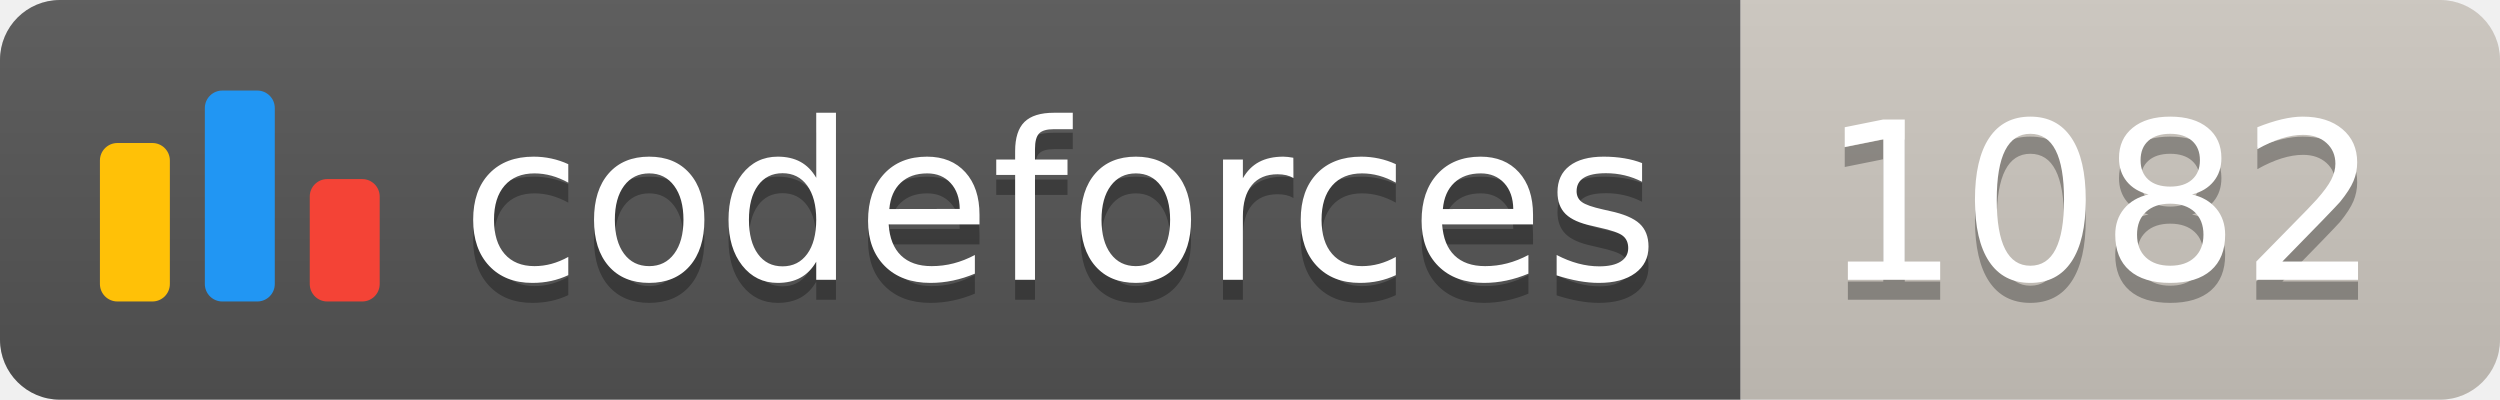
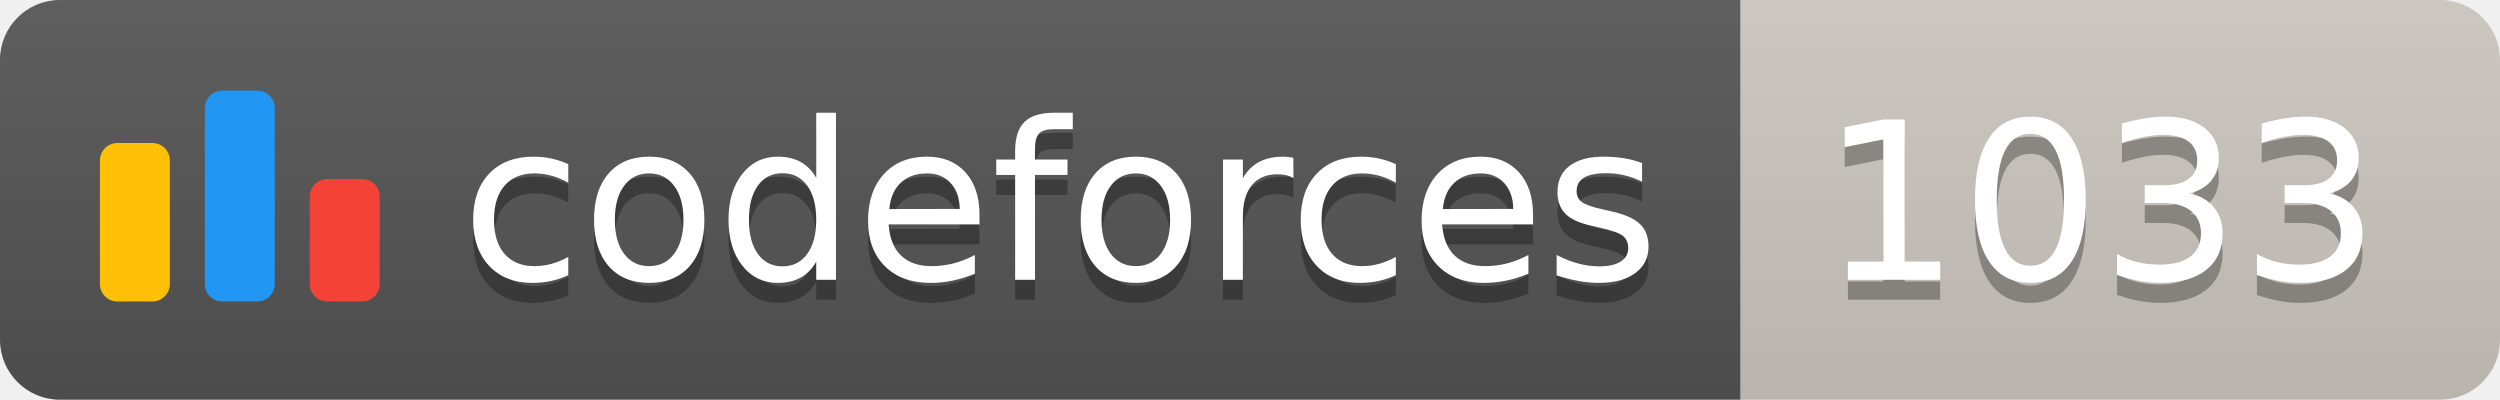
<svg xmlns="http://www.w3.org/2000/svg" width="125.1" height="20">
  <linearGradient id="smooth" x2="0" y2="100%">
    <stop offset="0" stop-color="#bbb" stop-opacity=".1" />
    <stop offset="1" stop-opacity=".1" />
  </linearGradient>
  <clipPath id="round">
    <rect width="125.1" height="20" rx="3" fill="#fff" />
  </clipPath>
  <g clip-path="url(#round)">
    <rect width="87.1" height="20" fill="#555" />
    <rect x="87.1" width="38.0" height="20" fill="#cec8c1" />
    <rect width="125.1" height="20" fill="url(#smooth)" />
  </g>
  <g fill="#fff" text-anchor="middle" font-family="DejaVu Sans,Verdana,Geneva,sans-serif" font-size="110">
    <svg x="5" y="3" class="logo" width="14" height="14" viewBox="0 0 32 25" fill="none">
      <rect y="6" width="8" height="18.125" rx="2" fill="#FFC107" />
      <rect x="24" y="10.125" width="8" height="14" rx="2" fill="#F44336" />
      <rect x="12" width="8" height="24.125" rx="2" fill="#2196F3" />
    </svg>
    <text x="530.5" y="150" fill="#010101" fill-opacity=".3" transform="scale(0.1)" textLength="601.0" lengthAdjust="spacing">codeforces
        </text>
    <text x="530.5" y="140" transform="scale(0.1)" textLength="601.0" lengthAdjust="spacing">codeforces</text>
-     <text x="1051.0" y="150" fill="#010101" fill-opacity=".3" transform="scale(0.1)" textLength="280.0" lengthAdjust="spacing">1082
+     <text x="1051.0" y="150" fill="#010101" fill-opacity=".3" transform="scale(0.1)" textLength="280.0" lengthAdjust="spacing">1033
        </text>
-     <text x="1051.0" y="140" transform="scale(0.1)" textLength="280.0" lengthAdjust="spacing">1082</text>
+     <text x="1051.0" y="140" transform="scale(0.1)" textLength="280.0" lengthAdjust="spacing">1033</text>
  </g>
</svg>
